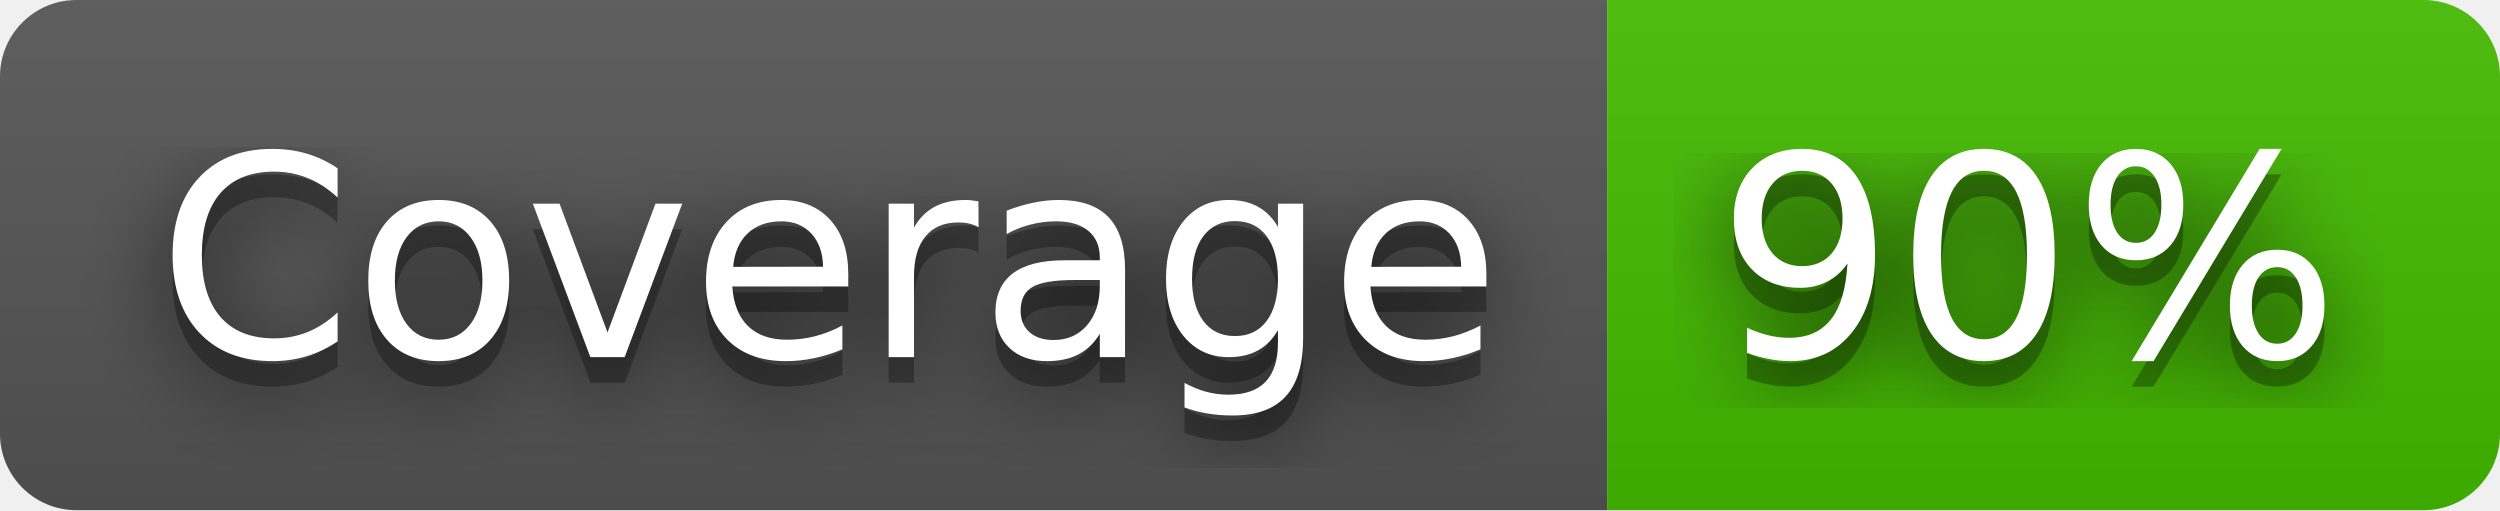
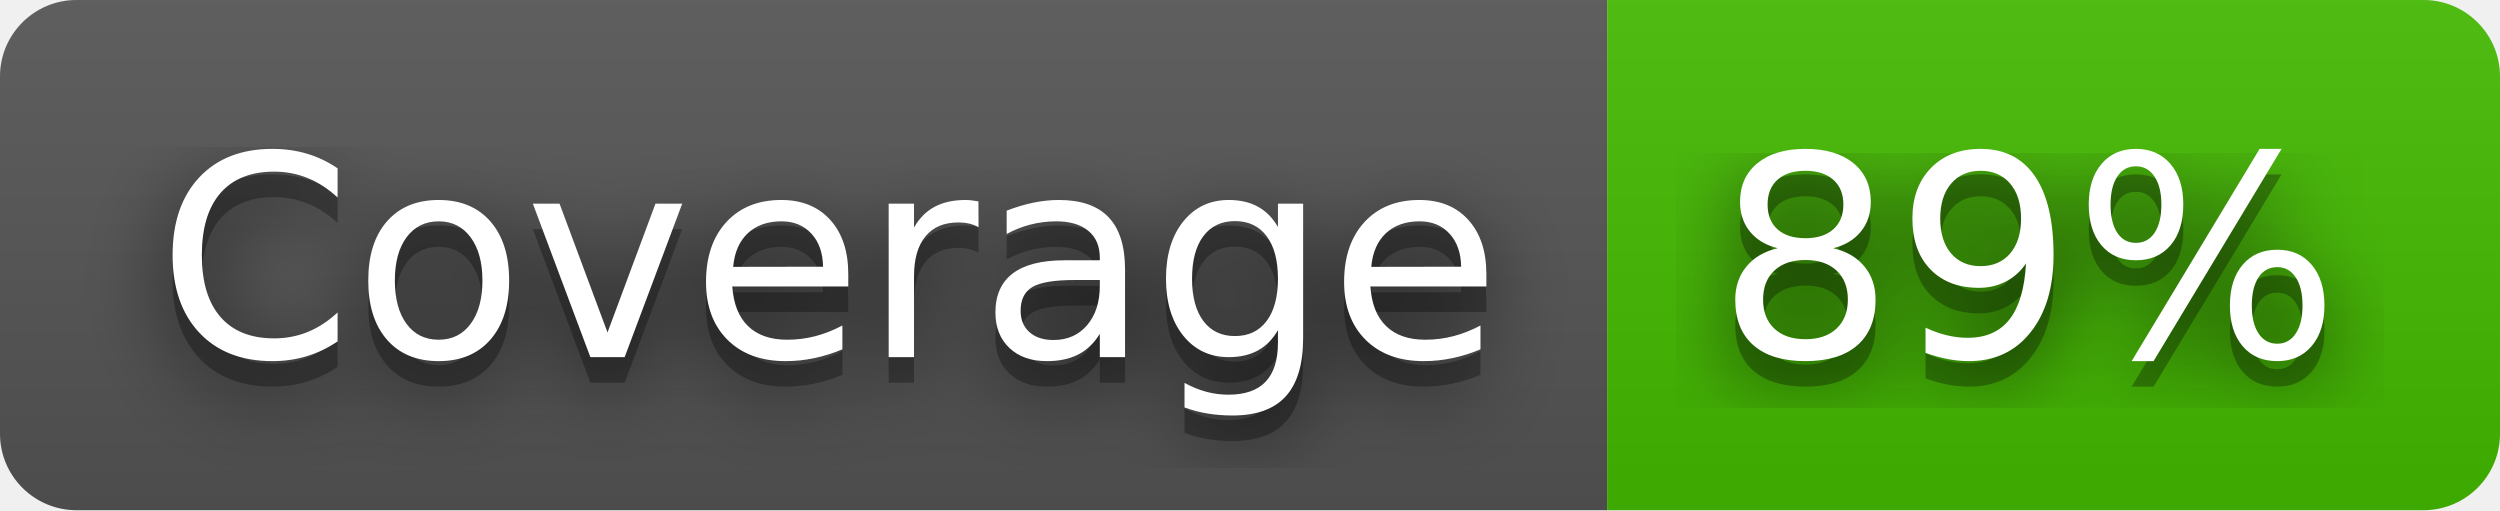
- <svg xmlns="http://www.w3.org/2000/svg" width="98" height="20" role="img" aria-label="Coverage: 90%">
+ <svg xmlns="http://www.w3.org/2000/svg" width="98" height="20" role="img" aria-label="Coverage: 89%">
  <filter id="blur">
    <feGaussianBlur stdDeviation="16" />
  </filter>
  <linearGradient id="s" x2="0" y2="100%">
    <stop offset="0" stop-color="#bbb" stop-opacity=".1" />
    <stop offset="1" stop-opacity=".1" />
  </linearGradient>
  <clipPath id="r">
    <rect width="98" height="20" rx="3" />
  </clipPath>
  <g clip-path="url(#r)">
    <rect width="63" height="20" fill="#555" />
    <rect x="63" width="35" height="20" fill="#4b0" />
    <rect width="98" height="20" fill="url(#s)" />
  </g>
  <g fill="#fff" text-anchor="middle" font-family="Verdana,Geneva,DejaVu Sans,sans-serif" text-rendering="geometricPrecision" font-size="110">
    <g transform="scale(.1)">
      <g aria-hidden="true" fill="#010101">
        <text x="325" y="150" fill-opacity=".8" filter="url(#blur)" textLength="530">Coverage</text>
        <text x="325" y="150" fill-opacity=".3" textLength="530">Coverage</text>
      </g>
      <text x="325" y="140" textLength="530">Coverage</text>
    </g>
    <g transform="scale(.1)">
      <g aria-hidden="true" fill="#010101">
-         <text x="795" y="150" fill-opacity=".8" filter="url(#blur)" textLength="250">90%</text>
-         <text x="795" y="150" fill-opacity=".3" textLength="250">90%</text>
+         <text x="795" y="150" fill-opacity=".8" filter="url(#blur)" textLength="250">89%</text>
+         <text x="795" y="150" fill-opacity=".3" textLength="250">89%</text>
      </g>
-       <text x="795" y="140" textLength="250">90%</text>
+       <text x="795" y="140" textLength="250">89%</text>
    </g>
  </g>
</svg>
